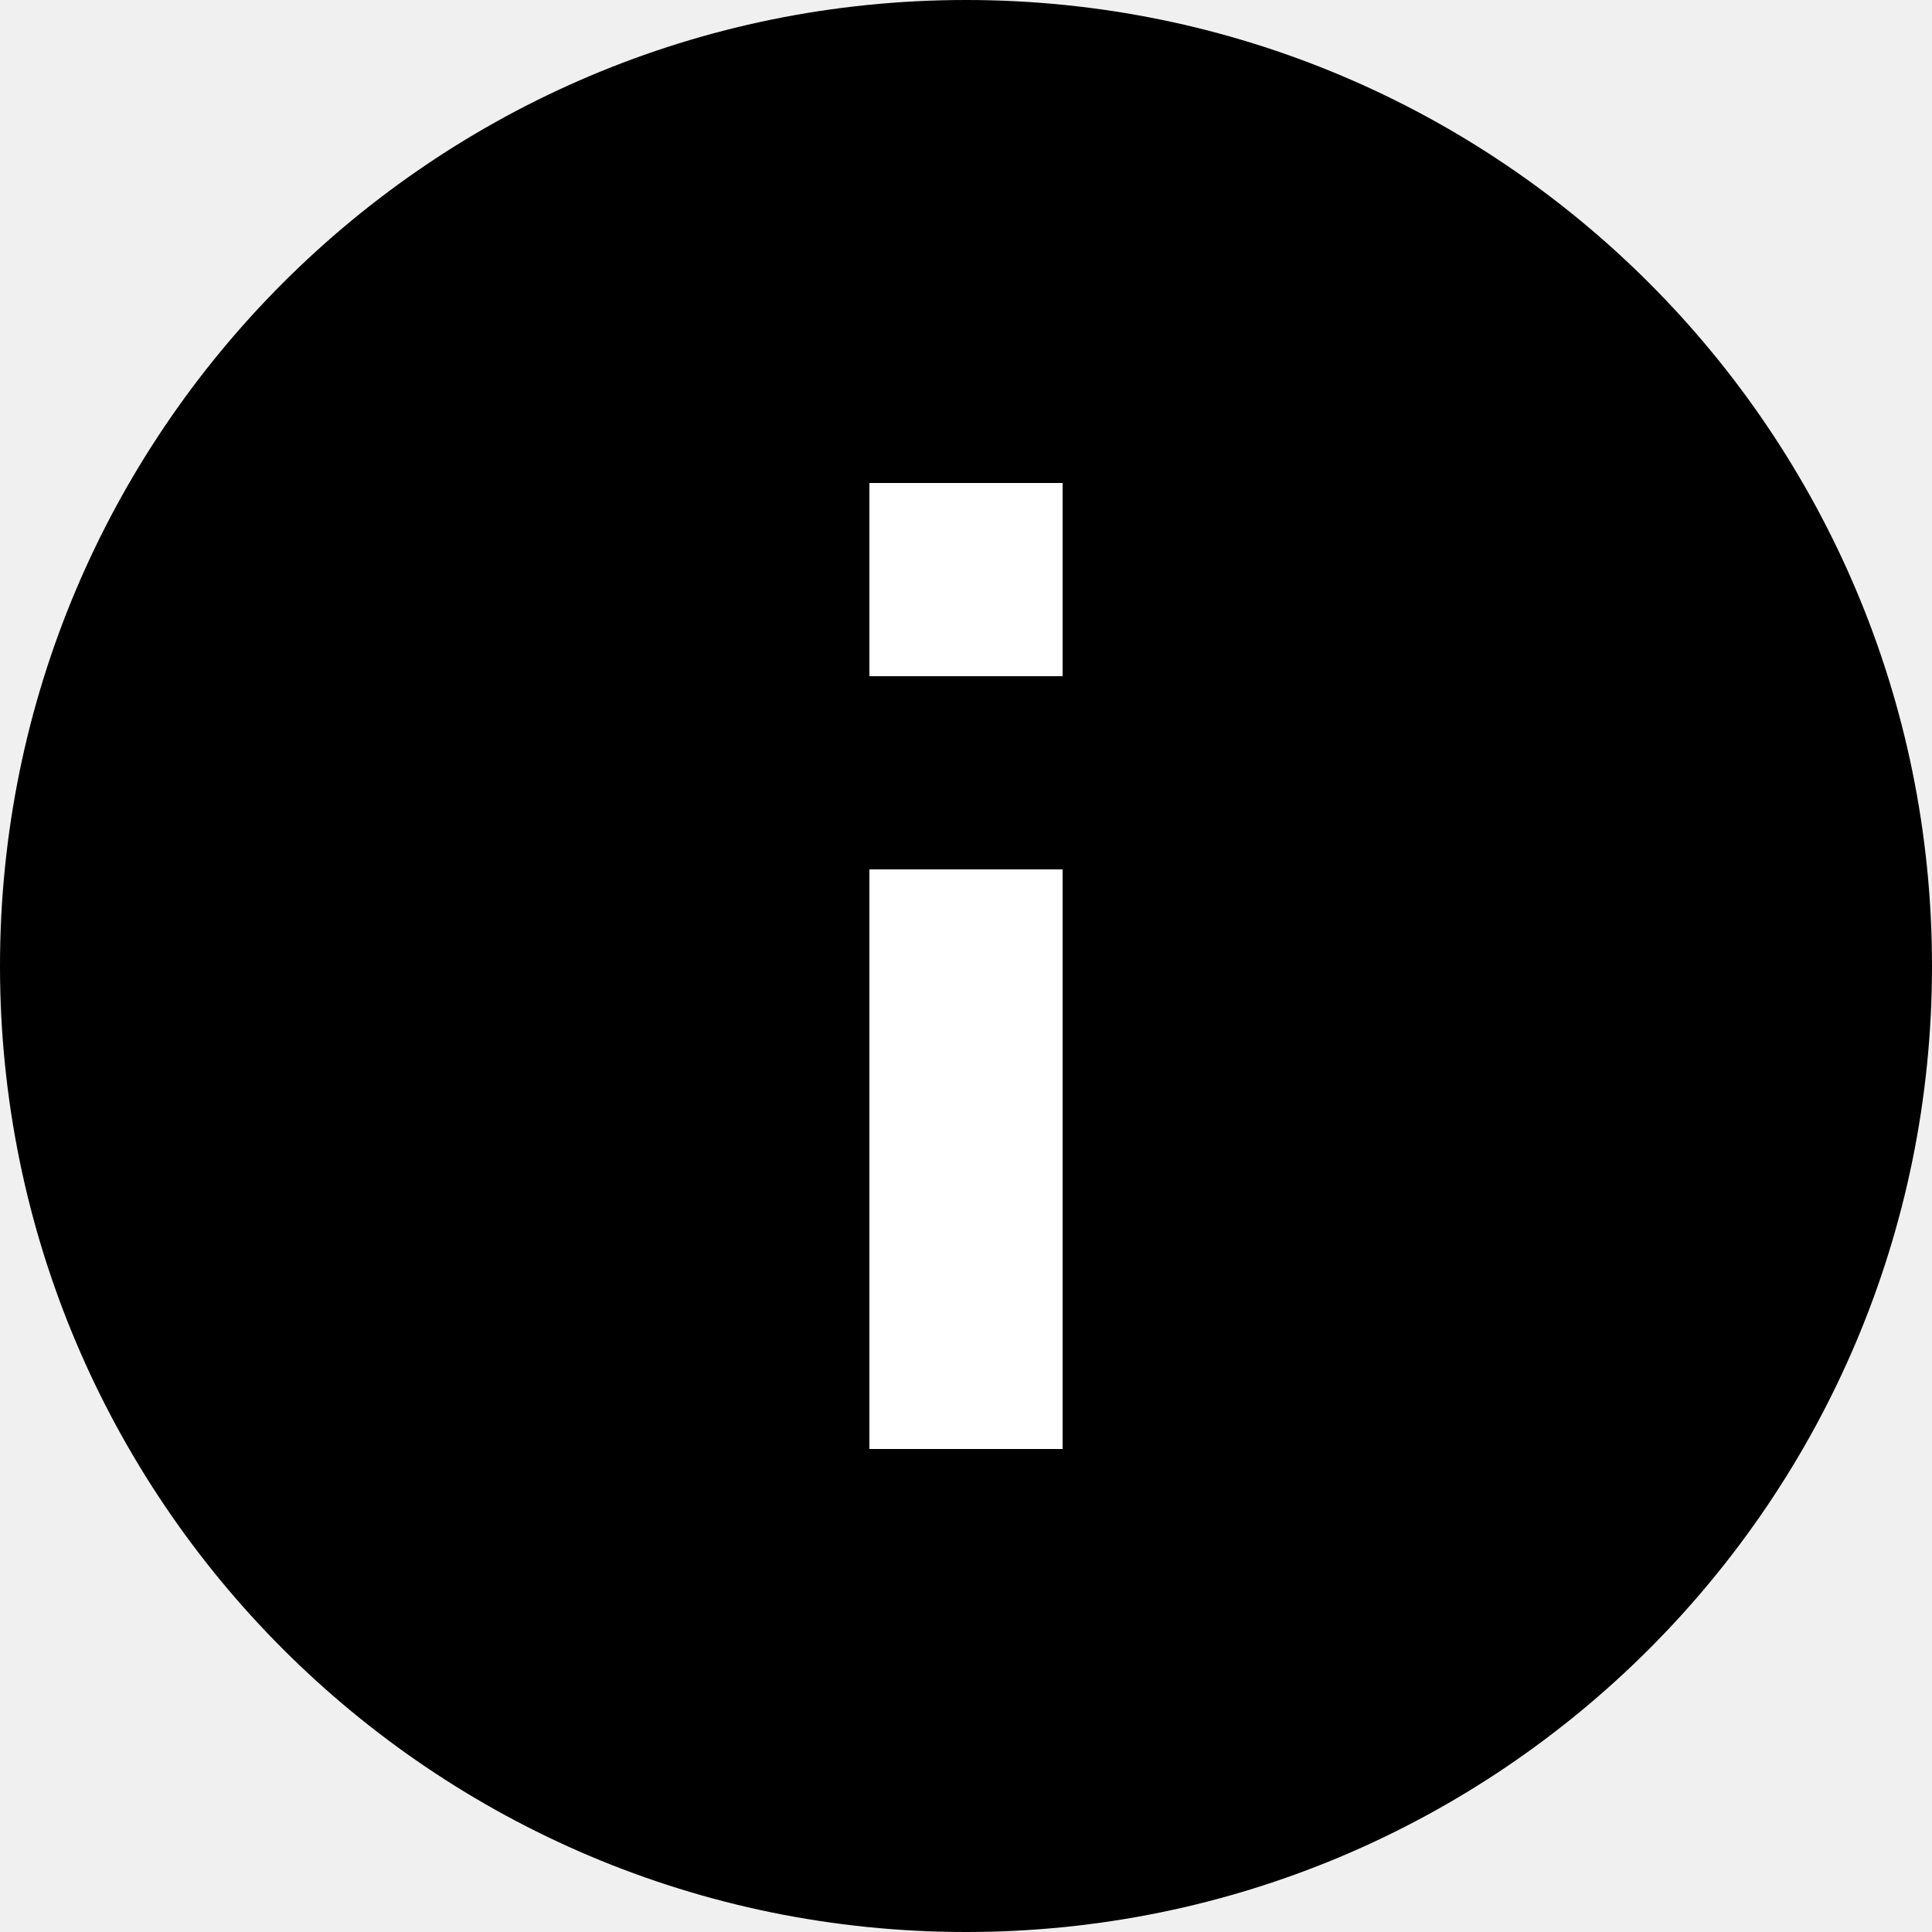
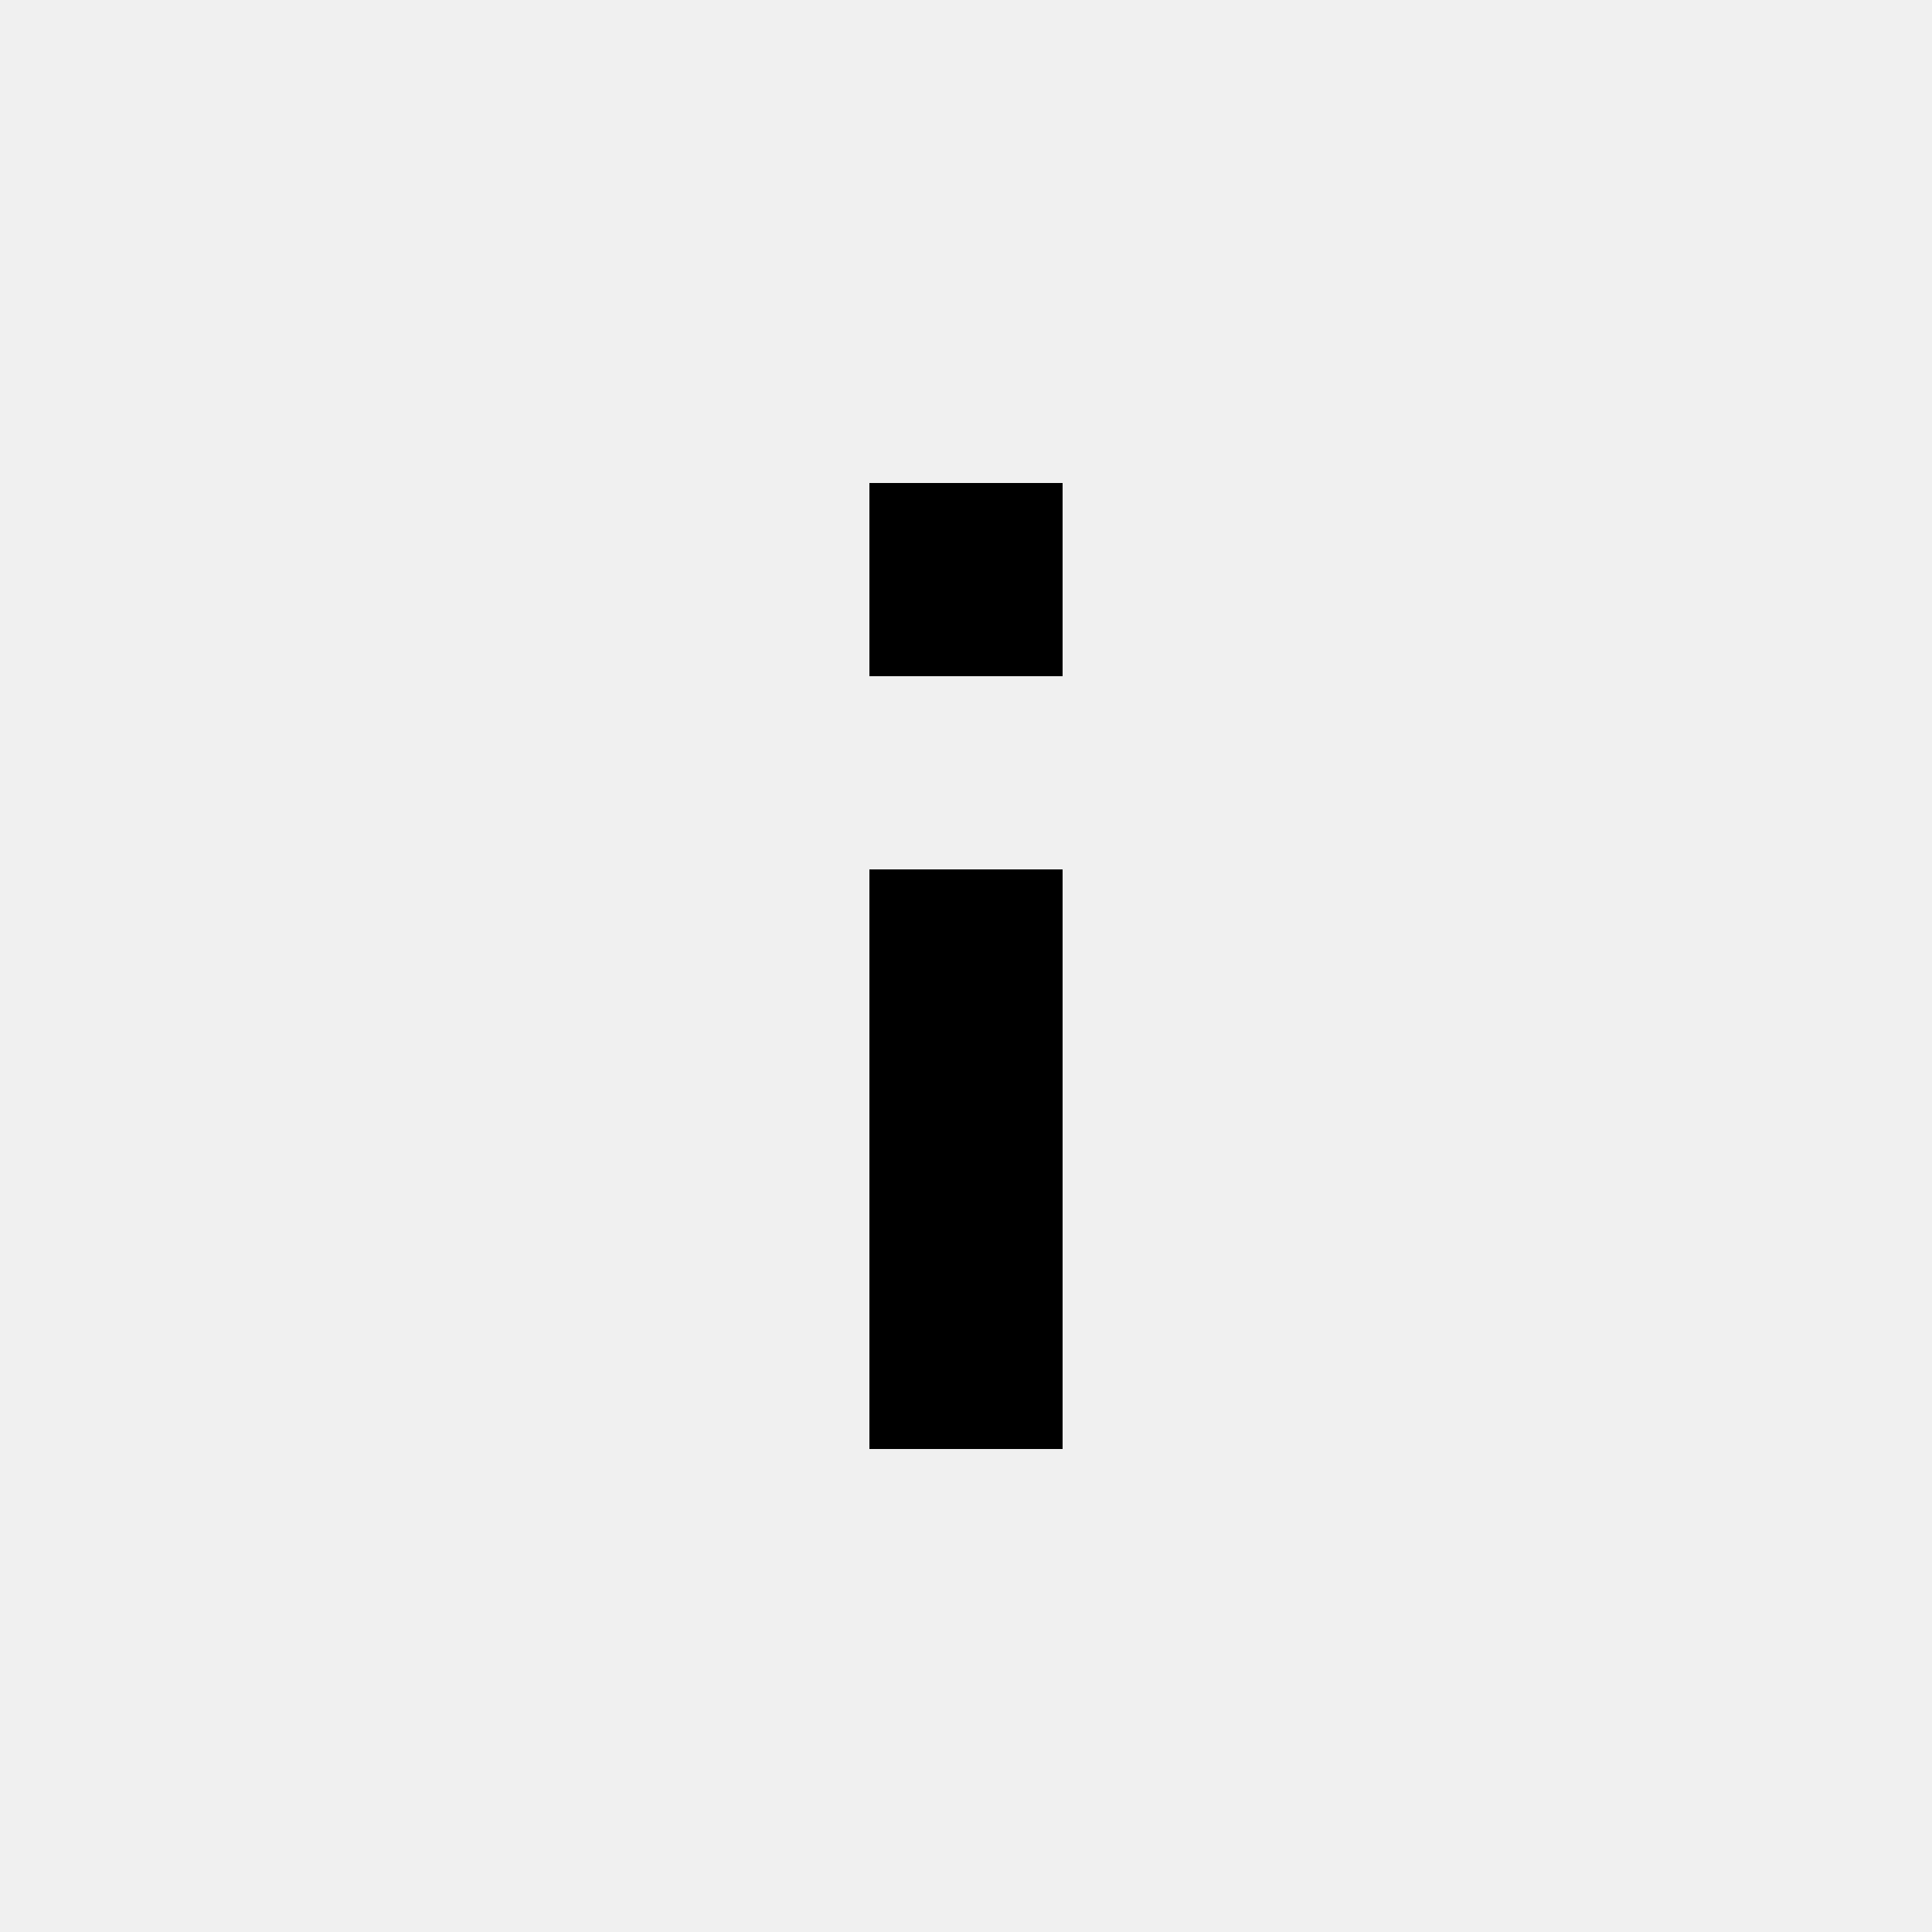
<svg xmlns="http://www.w3.org/2000/svg" width="13" height="13" viewBox="0 0 13 13">
-   <path fill-rule="evenodd" clip-rule="evenodd" d="M6.5 0C10.09 0 13 2.91 13 6.5C13 10.09 10.09 13 6.5 13C2.91 13 0 10.09 0 6.5C0 2.91 2.91 0 6.5 0Z" />
-   <path fill-rule="evenodd" clip-rule="evenodd" d="M5.85 5.85H7.15V9.75H5.85V5.85Z" fill="white" />
-   <path fill-rule="evenodd" clip-rule="evenodd" d="M5.85 3.25H7.15V4.55H5.85V3.25Z" fill="white" />
+   <path d="M5.85 5.85H7.15V9.75H5.85V5.85Z" />
+   <path d="M5.85 3.25H7.15V4.55H5.85V3.25Z" />
</svg>
